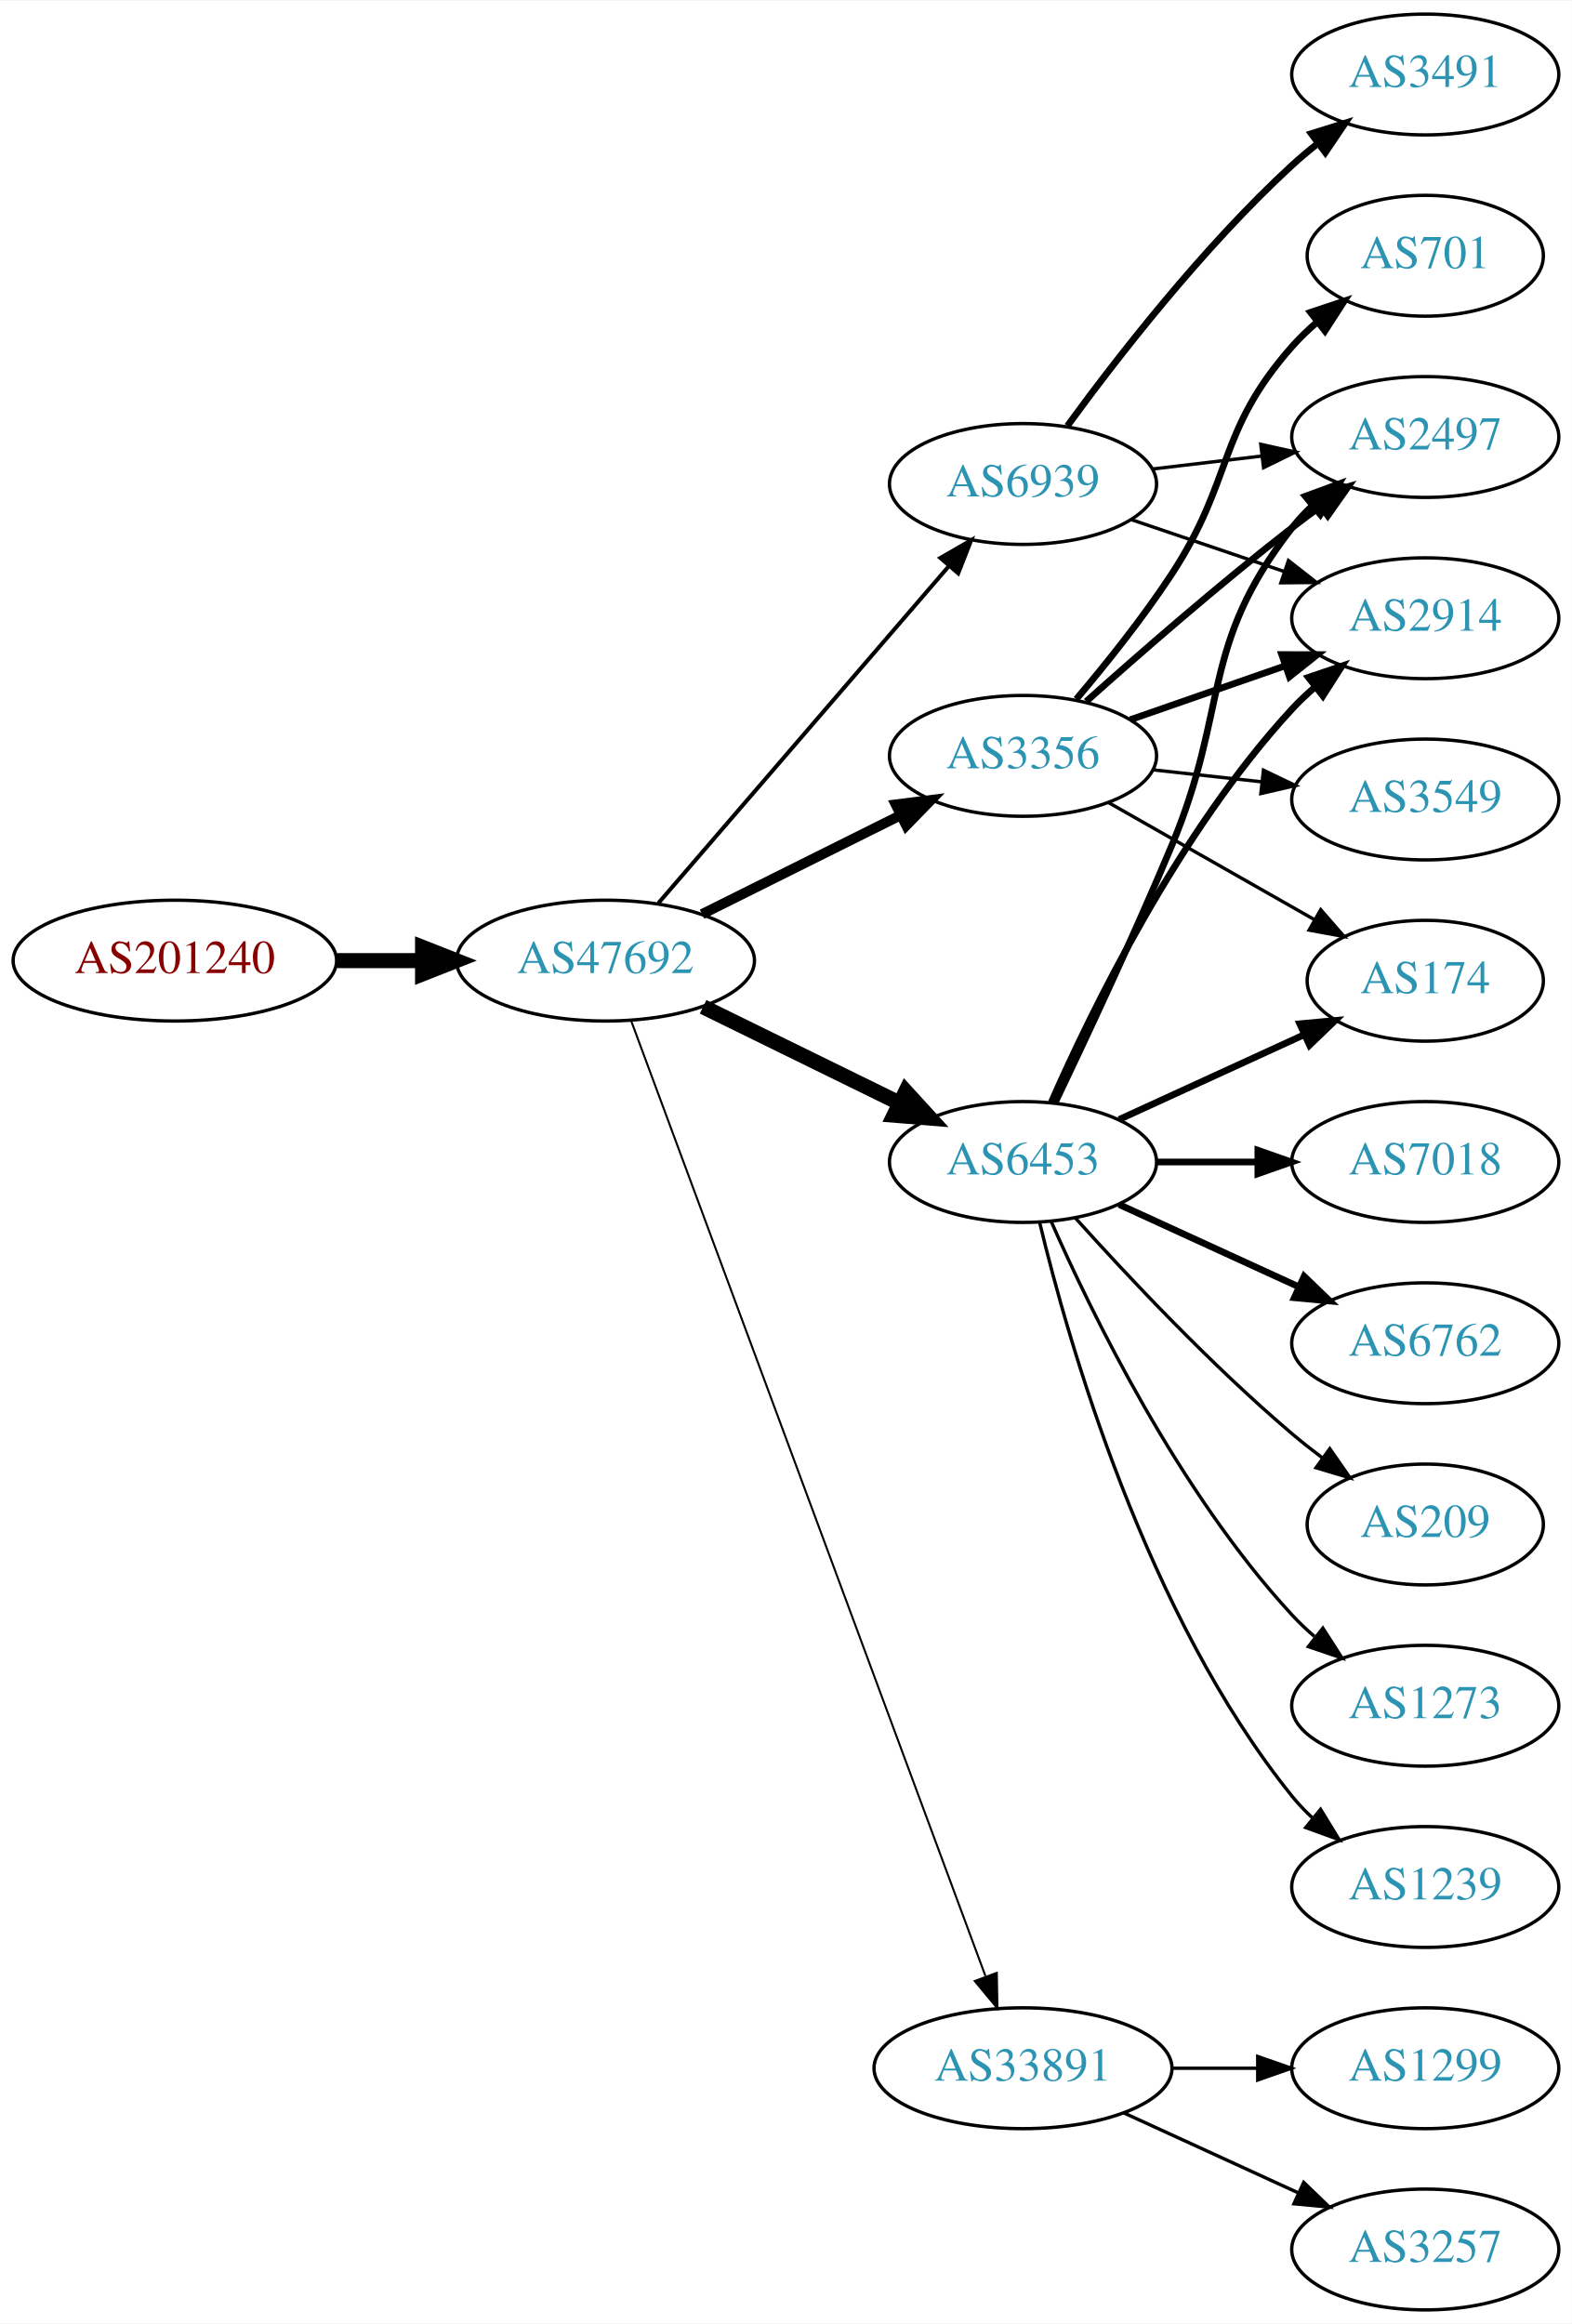
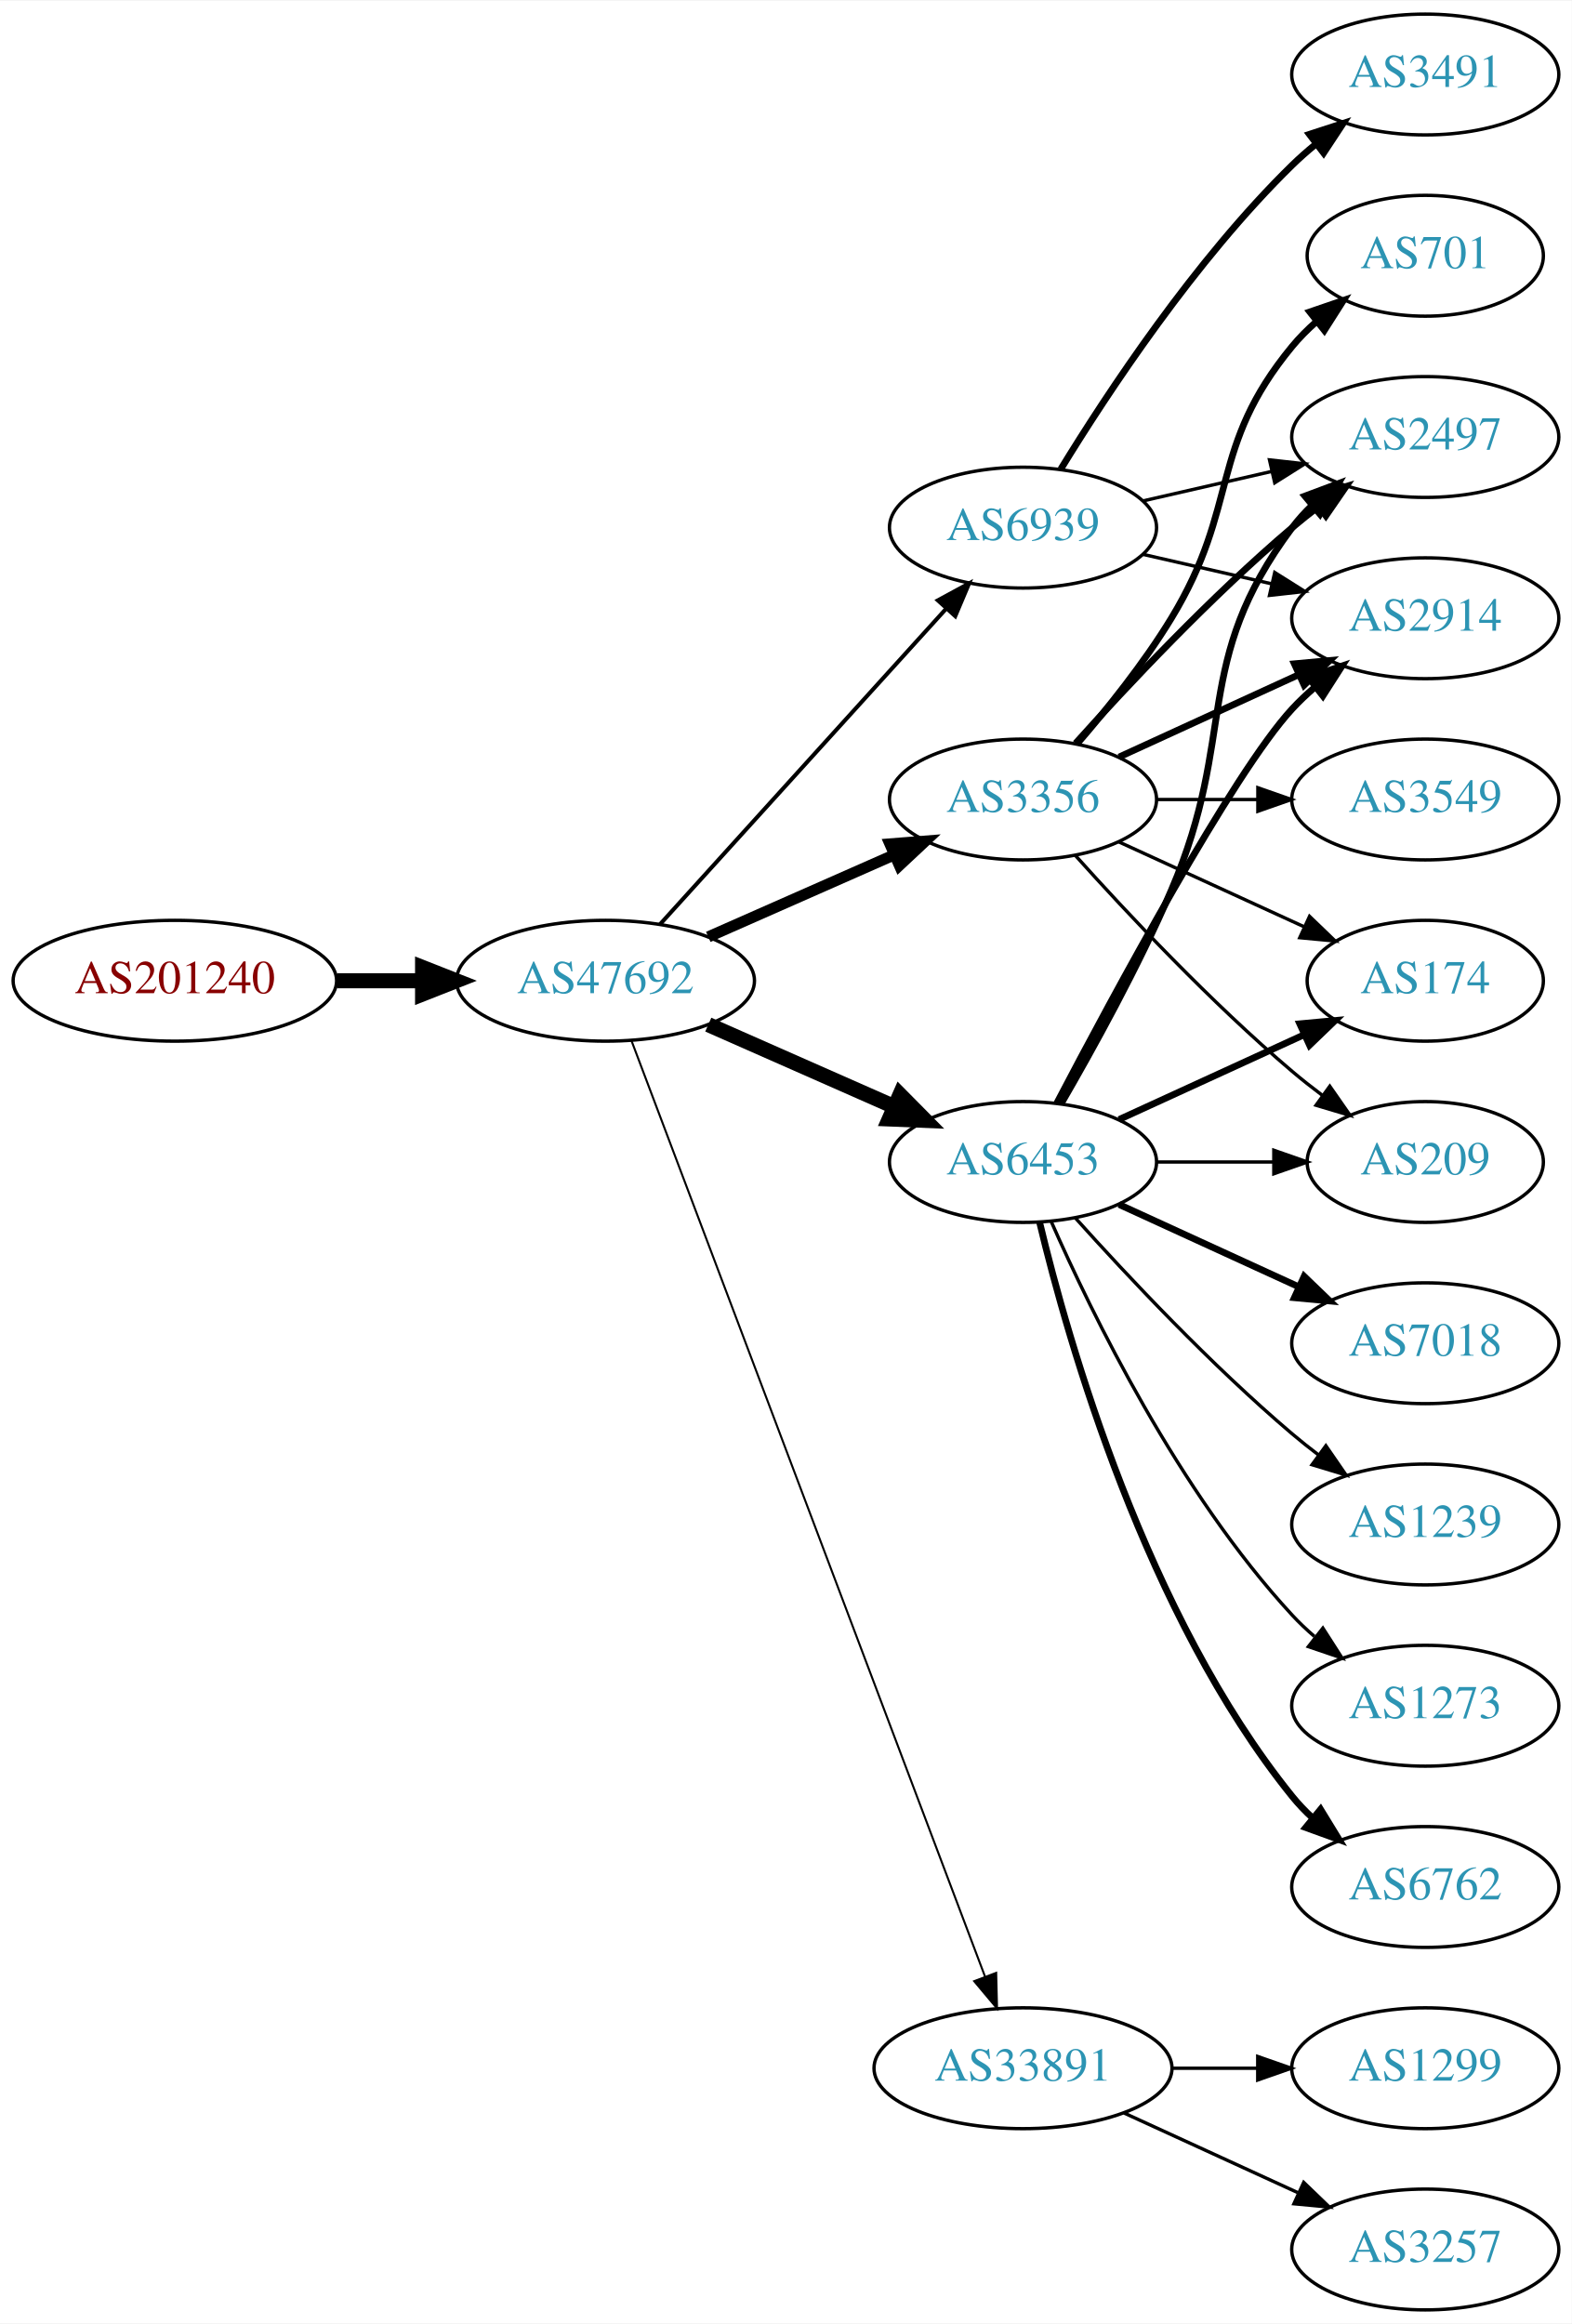
<svg xmlns="http://www.w3.org/2000/svg" xmlns:xlink="http://www.w3.org/1999/xlink" width="468pt" height="692pt" viewBox="0.00 0.00 468.27 692.00">
  <g id="graph0" class="graph" transform="scale(1 1) rotate(0) translate(4 688)">
    <polygon fill="white" stroke="none" points="-4,4 -4,-688 464.269,-688 464.269,4 -4,4" />
    <g id="node1" class="node">
      <g id="a_node1">
        <a xlink:href="/asn/201240" xlink:title="AS201240 ~ OpenIoT [AT]">
-           <ellipse fill="#ffffff" stroke="black" cx="48.096" cy="-402" rx="48.192" ry="18" />
-           <text text-anchor="middle" x="48.096" y="-398.3" font-family="Times,serif" font-size="14.00" fill="#880000">AS201240</text>
+           <ellipse fill="#ffffff" stroke="black" cx="48.096" cy="-396" rx="48.192" ry="18" />
+           <text text-anchor="middle" x="48.096" y="-392.3" font-family="Times,serif" font-size="14.00" fill="#880000">AS201240</text>
        </a>
      </g>
    </g>
    <g id="node2" class="node">
      <g id="a_node2">
        <a xlink:href="/asn/47692" xlink:title="AS47692 ~ Nessus GmbH [AT]">
-           <ellipse fill="#ffffff" stroke="black" cx="176.388" cy="-402" rx="44.393" ry="18" />
-           <text text-anchor="middle" x="176.388" y="-398.3" font-family="Times,serif" font-size="14.00" fill="#2c94b3">AS47692</text>
+           <ellipse fill="#ffffff" stroke="black" cx="176.388" cy="-396" rx="44.393" ry="18" />
+           <text text-anchor="middle" x="176.388" y="-392.3" font-family="Times,serif" font-size="14.00" fill="#2c94b3">AS47692</text>
        </a>
      </g>
    </g>
    <g id="edge1" class="edge">
-       <path fill="none" stroke="black" stroke-width="4.5" d="M96.481,-402C104.742,-402 113.386,-402 121.799,-402" />
-       <polygon fill="black" stroke="black" stroke-width="4.5" points="121.904,-405.938 131.904,-402 121.904,-398.063 121.904,-405.938" />
+       <path fill="none" stroke="black" stroke-width="4.5" d="M96.481,-396C104.742,-396 113.386,-396 121.799,-396" />
+       <polygon fill="black" stroke="black" stroke-width="4.5" points="121.904,-399.938 131.904,-396 121.904,-392.063 121.904,-399.938" />
    </g>
    <g id="node3" class="node">
      <g id="a_node3">
+         <a xlink:href="/asn/6939" xlink:title="AS6939 ~ Hurricane Electric LLC [US]">
+           <ellipse fill="#ffffff" stroke="black" cx="300.78" cy="-531" rx="39.794" ry="18" />
+           <text text-anchor="middle" x="300.78" y="-527.3" font-family="Times,serif" font-size="14.00" fill="#2c94b3">AS6939</text>
+         </a>
+       </g>
+     </g>
+     <g id="edge2" class="edge">
+       <path fill="none" stroke="black" stroke-width="1.2" d="M192.641,-412.825C214.104,-436.499 253.335,-479.771 277.903,-506.87" />
+       <polygon fill="black" stroke="black" stroke-width="1.2" points="275.409,-509.329 284.718,-514.387 280.595,-504.628 275.409,-509.329" />
+     </g>
+     <g id="node4" class="node">
+       <g id="a_node4">
+         <a xlink:href="/asn/3356" xlink:title="AS3356 ~ Level 3 Parent, LLC [US]">
+           <ellipse fill="#ffffff" stroke="black" cx="300.78" cy="-450" rx="39.794" ry="18" />
+           <text text-anchor="middle" x="300.78" y="-446.3" font-family="Times,serif" font-size="14.00" fill="#2c94b3">AS3356</text>
+         </a>
+       </g>
+     </g>
+     <g id="edge3" class="edge">
+       <path fill="none" stroke="black" stroke-width="3.3" d="M207.015,-409.072C223.61,-416.393 244.469,-425.597 262.203,-433.421" />
+       <polygon fill="black" stroke="black" stroke-width="3.3" points="261.124,-436.77 271.686,-437.605 263.95,-430.366 261.124,-436.77" />
+     </g>
+     <g id="node5" class="node">
+       <g id="a_node5">
        <a xlink:href="/asn/6453" xlink:title="AS6453 ~ TATA COMMUNICATIONS (AMERICA) INC [US]">
          <ellipse fill="#ffffff" stroke="black" cx="300.78" cy="-342" rx="39.794" ry="18" />
          <text text-anchor="middle" x="300.78" y="-338.3" font-family="Times,serif" font-size="14.00" fill="#2c94b3">AS6453</text>
        </a>
      </g>
    </g>
-     <g id="edge2" class="edge">
-       <path fill="none" stroke="black" stroke-width="4.5" d="M205.467,-388.235C222.855,-379.711 245.347,-368.684 264.005,-359.538" />
-       <polygon fill="black" stroke="black" stroke-width="4.5" points="265.844,-363.021 273.09,-355.084 262.378,-355.95 265.844,-363.021" />
-     </g>
-     <g id="node4" class="node">
-       <g id="a_node4">
+     <g id="edge4" class="edge">
+       <path fill="none" stroke="black" stroke-width="4.5" d="M207.015,-382.928C223.61,-375.607 244.469,-366.403 262.203,-358.579" />
+       <polygon fill="black" stroke="black" stroke-width="4.5" points="264.126,-362.034 271.686,-354.395 260.948,-354.829 264.126,-362.034" />
+     </g>
+     <g id="node6" class="node">
+       <g id="a_node6">
        <a xlink:href="/asn/33891" xlink:title="AS33891 ~ CORE-BACKBONE GMBH GLOBAL NETWORK [DE]">
          <ellipse fill="#ffffff" stroke="black" cx="300.78" cy="-72" rx="44.393" ry="18" />
          <text text-anchor="middle" x="300.78" y="-68.3" font-family="Times,serif" font-size="14.00" fill="#2c94b3">AS33891</text>
        </a>
      </g>
    </g>
-     <g id="edge3" class="edge">
-       <path fill="none" stroke="black" stroke-width="0.6" d="M183.968,-384.258C204.14,-329.869 265.217,-165.189 289.583,-99.492" />
-       <polygon fill="black" stroke="black" stroke-width="0.6" points="292.971,-100.423 293.167,-89.83 286.408,-97.989 292.971,-100.423" />
-     </g>
-     <g id="node5" class="node">
-       <g id="a_node5">
-         <a xlink:href="/asn/3356" xlink:title="AS3356 ~ Level 3 Parent, LLC [US]">
-           <ellipse fill="#ffffff" stroke="black" cx="300.78" cy="-463" rx="39.794" ry="18" />
-           <text text-anchor="middle" x="300.78" y="-459.3" font-family="Times,serif" font-size="14.00" fill="#2c94b3">AS3356</text>
-         </a>
-       </g>
-     </g>
-     <g id="edge4" class="edge">
-       <path fill="none" stroke="black" stroke-width="3" d="M205.16,-415.842C222.657,-424.562 245.413,-435.904 264.224,-445.279" />
-       <polygon fill="black" stroke="black" stroke-width="3" points="262.864,-448.512 273.375,-449.84 265.987,-442.247 262.864,-448.512" />
-     </g>
-     <g id="node6" class="node">
-       <g id="a_node6">
-         <a xlink:href="/asn/6939" xlink:title="AS6939 ~ Hurricane Electric LLC [US]">
-           <ellipse fill="#ffffff" stroke="black" cx="300.78" cy="-544" rx="39.794" ry="18" />
-           <text text-anchor="middle" x="300.78" y="-540.3" font-family="Times,serif" font-size="14.00" fill="#2c94b3">AS6939</text>
-         </a>
-       </g>
-     </g>
    <g id="edge5" class="edge">
-       <path fill="none" stroke="black" stroke-width="1.2" d="M192.151,-419.129C213.677,-444.104 253.8,-490.654 278.51,-519.322" />
-       <polygon fill="black" stroke="black" stroke-width="1.2" points="276.164,-521.962 285.344,-527.252 281.466,-517.392 276.164,-521.962" />
+       <path fill="none" stroke="black" stroke-width="0.6" d="M184.142,-378.119C204.454,-324.349 265.075,-163.871 289.456,-99.33" />
+       <polygon fill="black" stroke="black" stroke-width="0.6" points="292.786,-100.418 293.046,-89.826 286.238,-97.944 292.786,-100.418" />
    </g>
    <g id="node7" class="node">
      <g id="a_node7">
-         <a xlink:href="/asn/1239" xlink:title="AS1239 ~ Sprint [US]">
-           <ellipse fill="#ffffff" stroke="black" cx="420.622" cy="-126" rx="39.794" ry="18" />
-           <text text-anchor="middle" x="420.622" y="-122.3" font-family="Times,serif" font-size="14.00" fill="#2c94b3">AS1239</text>
+         <a xlink:href="/asn/3491" xlink:title="AS3491 ~ PCCW Global, Inc. [US]">
+           <ellipse fill="#ffffff" stroke="black" cx="420.622" cy="-666" rx="39.794" ry="18" />
+           <text text-anchor="middle" x="420.622" y="-662.3" font-family="Times,serif" font-size="14.00" fill="#2c94b3">AS3491</text>
        </a>
      </g>
    </g>
    <g id="edge6" class="edge">
-       <path fill="none" stroke="black" d="M305.706,-324.118C314.265,-288.391 337.413,-206.992 380.976,-153 382.807,-150.731 384.876,-148.57 387.083,-146.532" />
-       <polygon fill="black" stroke="black" points="389.434,-149.131 394.965,-140.094 385.006,-143.709 389.434,-149.131" />
+       <path fill="none" stroke="black" stroke-width="2" d="M312.045,-548.44C325.854,-570.991 352.043,-610.722 380.976,-639 383.116,-641.092 385.433,-643.137 387.833,-645.106" />
+       <polygon fill="black" stroke="black" stroke-width="2" points="386.1,-648.185 396.175,-651.464 390.343,-642.618 386.1,-648.185" />
    </g>
    <g id="node8" class="node">
      <g id="a_node8">
        <a xlink:href="/asn/2497" xlink:title="AS2497 ~ Internet Initiative Japan Inc. [JP]">
          <ellipse fill="#ffffff" stroke="black" cx="420.622" cy="-558" rx="39.794" ry="18" />
          <text text-anchor="middle" x="420.622" y="-554.3" font-family="Times,serif" font-size="14.00" fill="#2c94b3">AS2497</text>
        </a>
      </g>
    </g>
    <g id="edge7" class="edge">
-       <path fill="none" stroke="black" stroke-width="2" d="M310.264,-359.512C319.249,-378.271 333.67,-408.996 344.976,-436 362.413,-477.649 353.235,-495.375 380.976,-531 382.767,-533.301 384.808,-535.484 386.995,-537.538" />
-       <polygon fill="black" stroke="black" stroke-width="2" points="384.898,-540.344 394.84,-544.005 389.351,-534.943 384.898,-540.344" />
+       <path fill="none" stroke="black" d="M336.499,-538.955C348.499,-541.704 362.12,-544.825 374.812,-547.733" />
+       <polygon fill="black" stroke="black" points="374.215,-551.187 384.744,-550.009 375.778,-544.364 374.215,-551.187" />
    </g>
    <g id="node9" class="node">
      <g id="a_node9">
-         <a xlink:href="/asn/7018" xlink:title="AS7018 ~ AT&amp;T Services, Inc. [US]">
-           <ellipse fill="#ffffff" stroke="black" cx="420.622" cy="-342" rx="39.794" ry="18" />
-           <text text-anchor="middle" x="420.622" y="-338.3" font-family="Times,serif" font-size="14.00" fill="#2c94b3">AS7018</text>
-         </a>
-       </g>
-     </g>
-     <g id="edge8" class="edge">
-       <path fill="none" stroke="black" stroke-width="2" d="M340.692,-342C350.246,-342 360.595,-342 370.558,-342" />
-       <polygon fill="black" stroke="black" stroke-width="2" points="370.751,-345.5 380.75,-342 370.75,-338.5 370.751,-345.5" />
-     </g>
-     <g id="node10" class="node">
-       <g id="a_node10">
-         <a xlink:href="/asn/6762" xlink:title="AS6762 ~ TELECOM ITALIA SPARKLE S.p.A. [IT]">
-           <ellipse fill="#ffffff" stroke="black" cx="420.622" cy="-288" rx="39.794" ry="18" />
-           <text text-anchor="middle" x="420.622" y="-284.3" font-family="Times,serif" font-size="14.00" fill="#2c94b3">AS6762</text>
-         </a>
-       </g>
-     </g>
-     <g id="edge9" class="edge">
-       <path fill="none" stroke="black" stroke-width="2" d="M329.409,-329.339C345.366,-322.027 365.636,-312.739 382.919,-304.819" />
-       <polygon fill="black" stroke="black" stroke-width="2" points="384.534,-307.929 392.167,-300.581 381.617,-301.565 384.534,-307.929" />
-     </g>
-     <g id="node11" class="node">
-       <g id="a_node11">
        <a xlink:href="/asn/2914" xlink:title="AS2914 ~ NTT America, Inc. [US]">
          <ellipse fill="#ffffff" stroke="black" cx="420.622" cy="-504" rx="39.794" ry="18" />
          <text text-anchor="middle" x="420.622" y="-500.3" font-family="Times,serif" font-size="14.00" fill="#2c94b3">AS2914</text>
        </a>
      </g>
    </g>
+     <g id="edge8" class="edge">
+       <path fill="none" stroke="black" d="M336.499,-523.045C348.499,-520.296 362.12,-517.175 374.812,-514.267" />
+       <polygon fill="black" stroke="black" points="375.778,-517.636 384.744,-511.991 374.215,-510.813 375.778,-517.636" />
+     </g>
+     <g id="edge9" class="edge">
+       <path fill="none" stroke="black" stroke-width="2" d="M316.426,-466.725C331.727,-483.765 356.824,-510.523 380.976,-531 383.473,-533.117 386.133,-535.232 388.845,-537.293" />
+       <polygon fill="black" stroke="black" stroke-width="2" points="386.882,-540.194 397.021,-543.266 391.011,-534.541 386.882,-540.194" />
+     </g>
+     <g id="edge12" class="edge">
+       <path fill="none" stroke="black" stroke-width="2" d="M329.409,-462.661C345.366,-469.973 365.636,-479.261 382.919,-487.181" />
+       <polygon fill="black" stroke="black" stroke-width="2" points="381.617,-490.435 392.167,-491.419 384.534,-484.071 381.617,-490.435" />
+     </g>
+     <g id="node10" class="node">
+       <g id="a_node10">
+         <a xlink:href="/asn/3549" xlink:title="AS3549 ~ Level 3 Parent, LLC [US]">
+           <ellipse fill="#ffffff" stroke="black" cx="420.622" cy="-450" rx="39.794" ry="18" />
+           <text text-anchor="middle" x="420.622" y="-446.3" font-family="Times,serif" font-size="14.00" fill="#2c94b3">AS3549</text>
+         </a>
+       </g>
+     </g>
    <g id="edge10" class="edge">
-       <path fill="none" stroke="black" stroke-width="2" d="M309.196,-359.761C321.264,-387.183 347.235,-440.473 380.976,-477 383.006,-479.198 385.245,-481.319 387.591,-483.34" />
-       <polygon fill="black" stroke="black" stroke-width="2" points="385.804,-486.386 395.835,-489.794 390.118,-480.874 385.804,-486.386" />
+       <path fill="none" stroke="black" d="M340.692,-450C350.246,-450 360.595,-450 370.558,-450" />
+       <polygon fill="black" stroke="black" points="370.751,-453.5 380.75,-450 370.75,-446.5 370.751,-453.5" />
+     </g>
+     <g id="node11" class="node">
+       <g id="a_node11">
+         <a xlink:href="/asn/701" xlink:title="AS701 ~ UUNET [US]">
+           <ellipse fill="#ffffff" stroke="black" cx="420.622" cy="-612" rx="35.194" ry="18" />
+           <text text-anchor="middle" x="420.622" y="-608.3" font-family="Times,serif" font-size="14.00" fill="#2c94b3">AS701</text>
+         </a>
+       </g>
+     </g>
+     <g id="edge11" class="edge">
+       <path fill="none" stroke="black" stroke-width="2" d="M316.977,-466.677C325.853,-476.949 336.865,-490.666 344.976,-504 365.448,-537.658 355.911,-554.606 380.976,-585 383.111,-587.589 385.553,-590.041 388.15,-592.334" />
+       <polygon fill="black" stroke="black" stroke-width="2" points="386.227,-595.275 396.249,-598.712 390.558,-589.775 386.227,-595.275" />
    </g>
    <g id="node12" class="node">
      <g id="a_node12">
+         <a xlink:href="/asn/209" xlink:title="AS209 ~ CenturyLink Communications, LLC [US]">
+           <ellipse fill="#ffffff" stroke="black" cx="420.622" cy="-342" rx="35.194" ry="18" />
+           <text text-anchor="middle" x="420.622" y="-338.3" font-family="Times,serif" font-size="14.00" fill="#2c94b3">AS209</text>
+         </a>
+       </g>
+     </g>
+     <g id="edge13" class="edge">
+       <path fill="none" stroke="black" d="M316.426,-433.275C331.727,-416.235 356.824,-389.477 380.976,-369 383.828,-366.582 386.893,-364.167 390.004,-361.831" />
+       <polygon fill="black" stroke="black" points="392.178,-364.578 398.232,-355.884 388.077,-358.905 392.178,-364.578" />
+     </g>
+     <g id="node13" class="node">
+       <g id="a_node13">
        <a xlink:href="/asn/174" xlink:title="AS174 ~ Cogent Communications [US]">
          <ellipse fill="#ffffff" stroke="black" cx="420.622" cy="-396" rx="35.194" ry="18" />
          <text text-anchor="middle" x="420.622" y="-392.3" font-family="Times,serif" font-size="14.00" fill="#2c94b3">AS174</text>
        </a>
      </g>
    </g>
-     <g id="edge11" class="edge">
+     <g id="edge14" class="edge">
+       <path fill="none" stroke="black" d="M329.409,-437.339C345.825,-429.817 366.806,-420.202 384.403,-412.139" />
+       <polygon fill="black" stroke="black" points="386.148,-415.189 393.781,-407.842 383.232,-408.826 386.148,-415.189" />
+     </g>
+     <g id="edge15" class="edge">
+       <path fill="none" stroke="black" stroke-width="2" d="M312.091,-359.277C321.445,-375.397 335.224,-400.304 344.976,-423 364.951,-469.487 350.704,-490.458 380.976,-531 382.72,-533.336 384.728,-535.545 386.891,-537.617" />
+       <polygon fill="black" stroke="black" stroke-width="2" points="384.769,-540.405 394.691,-544.118 389.25,-535.027 384.769,-540.405" />
+     </g>
+     <g id="edge16" class="edge">
+       <path fill="none" stroke="black" stroke-width="2" d="M310.835,-359.501C327.578,-391.482 363.276,-457.838 380.976,-477 383.006,-479.198 385.245,-481.319 387.591,-483.34" />
+       <polygon fill="black" stroke="black" stroke-width="2" points="385.804,-486.386 395.835,-489.794 390.118,-480.874 385.804,-486.386" />
+     </g>
+     <g id="edge22" class="edge">
+       <path fill="none" stroke="black" d="M340.692,-342C351.779,-342 363.939,-342 375.321,-342" />
+       <polygon fill="black" stroke="black" points="375.503,-345.5 385.503,-342 375.503,-338.5 375.503,-345.5" />
+     </g>
+     <g id="edge20" class="edge">
      <path fill="none" stroke="black" stroke-width="2" d="M329.409,-354.661C345.825,-362.183 366.806,-371.798 384.403,-379.861" />
      <polygon fill="black" stroke="black" stroke-width="2" points="383.232,-383.174 393.781,-384.158 386.148,-376.811 383.232,-383.174" />
    </g>
-     <g id="node13" class="node">
-       <g id="a_node13">
-         <a xlink:href="/asn/209" xlink:title="AS209 ~ CenturyLink Communications, LLC [US]">
-           <ellipse fill="#ffffff" stroke="black" cx="420.622" cy="-234" rx="35.194" ry="18" />
-           <text text-anchor="middle" x="420.622" y="-230.3" font-family="Times,serif" font-size="14.00" fill="#2c94b3">AS209</text>
-         </a>
-       </g>
-     </g>
-     <g id="edge12" class="edge">
-       <path fill="none" stroke="black" d="M316.426,-325.275C331.727,-308.235 356.824,-281.477 380.976,-261 383.828,-258.582 386.893,-256.167 390.004,-253.831" />
-       <polygon fill="black" stroke="black" points="392.178,-256.578 398.232,-247.884 388.077,-250.905 392.178,-256.578" />
-     </g>
    <g id="node14" class="node">
      <g id="a_node14">
+         <a xlink:href="/asn/6762" xlink:title="AS6762 ~ TELECOM ITALIA SPARKLE S.p.A. [IT]">
+           <ellipse fill="#ffffff" stroke="black" cx="420.622" cy="-126" rx="39.794" ry="18" />
+           <text text-anchor="middle" x="420.622" y="-122.3" font-family="Times,serif" font-size="14.00" fill="#2c94b3">AS6762</text>
+         </a>
+       </g>
+     </g>
+     <g id="edge17" class="edge">
+       <path fill="none" stroke="black" stroke-width="2" d="M305.706,-324.118C314.265,-288.391 337.413,-206.992 380.976,-153 382.807,-150.731 384.876,-148.57 387.083,-146.532" />
+       <polygon fill="black" stroke="black" stroke-width="2" points="389.434,-149.131 394.965,-140.094 385.006,-143.709 389.434,-149.131" />
+     </g>
+     <g id="node15" class="node">
+       <g id="a_node15">
+         <a xlink:href="/asn/7018" xlink:title="AS7018 ~ AT&amp;T Services, Inc. [US]">
+           <ellipse fill="#ffffff" stroke="black" cx="420.622" cy="-288" rx="39.794" ry="18" />
+           <text text-anchor="middle" x="420.622" y="-284.3" font-family="Times,serif" font-size="14.00" fill="#2c94b3">AS7018</text>
+         </a>
+       </g>
+     </g>
+     <g id="edge18" class="edge">
+       <path fill="none" stroke="black" stroke-width="2" d="M329.409,-329.339C345.366,-322.027 365.636,-312.739 382.919,-304.819" />
+       <polygon fill="black" stroke="black" stroke-width="2" points="384.534,-307.929 392.167,-300.581 381.617,-301.565 384.534,-307.929" />
+     </g>
+     <g id="node16" class="node">
+       <g id="a_node16">
+         <a xlink:href="/asn/1239" xlink:title="AS1239 ~ Sprint [US]">
+           <ellipse fill="#ffffff" stroke="black" cx="420.622" cy="-234" rx="39.794" ry="18" />
+           <text text-anchor="middle" x="420.622" y="-230.3" font-family="Times,serif" font-size="14.00" fill="#2c94b3">AS1239</text>
+         </a>
+       </g>
+     </g>
+     <g id="edge19" class="edge">
+       <path fill="none" stroke="black" d="M316.426,-325.275C331.727,-308.235 356.824,-281.477 380.976,-261 383.473,-258.883 386.133,-256.768 388.845,-254.707" />
+       <polygon fill="black" stroke="black" points="391.011,-257.459 397.021,-248.734 386.882,-251.806 391.011,-257.459" />
+     </g>
+     <g id="node17" class="node">
+       <g id="a_node17">
        <a xlink:href="/asn/1273" xlink:title="AS1273 ~ Vodafone Group PLC [EU]">
          <ellipse fill="#ffffff" stroke="black" cx="420.622" cy="-180" rx="39.794" ry="18" />
          <text text-anchor="middle" x="420.622" y="-176.3" font-family="Times,serif" font-size="14.00" fill="#2c94b3">AS1273</text>
        </a>
      </g>
    </g>
-     <g id="edge13" class="edge">
+     <g id="edge21" class="edge">
      <path fill="none" stroke="black" d="M309.196,-324.239C321.264,-296.817 347.235,-243.527 380.976,-207 383.006,-204.802 385.245,-202.681 387.591,-200.66" />
      <polygon fill="black" stroke="black" points="390.118,-203.126 395.835,-194.206 385.804,-197.614 390.118,-203.126" />
    </g>
-     <g id="node15" class="node">
-       <g id="a_node15">
+     <g id="node18" class="node">
+       <g id="a_node18">
        <a xlink:href="/asn/3257" xlink:title="AS3257 ~ GTT [DE]">
          <ellipse fill="#ffffff" stroke="black" cx="420.622" cy="-18" rx="39.794" ry="18" />
          <text text-anchor="middle" x="420.622" y="-14.3" font-family="Times,serif" font-size="14.00" fill="#2c94b3">AS3257</text>
        </a>
      </g>
    </g>
-     <g id="edge14" class="edge">
+     <g id="edge23" class="edge">
      <path fill="none" stroke="black" d="M330.909,-58.652C346.521,-51.498 365.918,-42.609 382.59,-34.969" />
      <polygon fill="black" stroke="black" points="384.409,-37.986 392.042,-30.638 381.493,-31.622 384.409,-37.986" />
    </g>
-     <g id="node16" class="node">
-       <g id="a_node16">
+     <g id="node19" class="node">
+       <g id="a_node19">
        <a xlink:href="/asn/1299" xlink:title="AS1299 ~ Telia Carrier [EU]">
          <ellipse fill="#ffffff" stroke="black" cx="420.622" cy="-72" rx="39.794" ry="18" />
          <text text-anchor="middle" x="420.622" y="-68.3" font-family="Times,serif" font-size="14.00" fill="#2c94b3">AS1299</text>
        </a>
      </g>
    </g>
-     <g id="edge15" class="edge">
+     <g id="edge24" class="edge">
      <path fill="none" stroke="black" d="M344.991,-72C353.303,-72 362.066,-72 370.548,-72" />
      <polygon fill="black" stroke="black" points="370.707,-75.5 380.707,-72 370.707,-68.5 370.707,-75.5" />
    </g>
-     <g id="edge17" class="edge">
-       <path fill="none" stroke="black" stroke-width="2" d="M319.594,-479.191C335.37,-493.311 359.209,-514.119 380.976,-531 383.71,-533.121 386.596,-535.278 389.508,-537.401" />
-       <polygon fill="black" stroke="black" stroke-width="2" points="387.509,-540.274 397.681,-543.236 391.577,-534.577 387.509,-540.274" />
-     </g>
-     <g id="edge16" class="edge">
-       <path fill="none" stroke="black" stroke-width="2" d="M332.741,-473.772C346.838,-478.677 363.714,-484.548 378.828,-489.807" />
-       <polygon fill="black" stroke="black" stroke-width="2" points="377.863,-493.177 388.458,-493.157 380.164,-486.566 377.863,-493.177" />
-     </g>
-     <g id="edge20" class="edge">
-       <path fill="none" stroke="black" d="M326.197,-449.118C344.006,-438.992 368.307,-425.175 387.662,-414.171" />
-       <polygon fill="black" stroke="black" points="389.476,-417.166 396.439,-409.181 386.016,-411.081 389.476,-417.166" />
-     </g>
-     <g id="node17" class="node">
-       <g id="a_node17">
-         <a xlink:href="/asn/3549" xlink:title="AS3549 ~ Level 3 Parent, LLC [US]">
-           <ellipse fill="#ffffff" stroke="black" cx="420.622" cy="-450" rx="39.794" ry="18" />
-           <text text-anchor="middle" x="420.622" y="-446.3" font-family="Times,serif" font-size="14.00" fill="#2c94b3">AS3549</text>
-         </a>
-       </g>
-     </g>
-     <g id="edge18" class="edge">
-       <path fill="none" stroke="black" d="M339.39,-458.851C349.701,-457.713 361.018,-456.465 371.819,-455.274" />
-       <polygon fill="black" stroke="black" points="372.409,-458.73 381.965,-454.154 371.642,-451.772 372.409,-458.73" />
-     </g>
-     <g id="node18" class="node">
-       <g id="a_node18">
-         <a xlink:href="/asn/701" xlink:title="AS701 ~ UUNET [US]">
-           <ellipse fill="#ffffff" stroke="black" cx="420.622" cy="-612" rx="35.194" ry="18" />
-           <text text-anchor="middle" x="420.622" y="-608.3" font-family="Times,serif" font-size="14.00" fill="#2c94b3">AS701</text>
-         </a>
-       </g>
-     </g>
-     <g id="edge19" class="edge">
-       <path fill="none" stroke="black" stroke-width="2" d="M316.648,-479.885C325.407,-490.231 336.412,-503.952 344.976,-517 363.739,-545.589 358.326,-559.38 380.976,-585 383.198,-587.514 385.7,-589.915 388.335,-592.176" />
-       <polygon fill="black" stroke="black" stroke-width="2" points="386.446,-595.14 396.492,-598.505 390.737,-589.609 386.446,-595.14" />
-     </g>
-     <g id="edge23" class="edge">
-       <path fill="none" stroke="black" d="M339.39,-548.468C349.701,-549.693 361.018,-551.038 371.819,-552.321" />
-       <polygon fill="black" stroke="black" points="371.622,-555.822 381.965,-553.526 372.448,-548.871 371.622,-555.822" />
-     </g>
-     <g id="edge22" class="edge">
-       <path fill="none" stroke="black" d="M333.05,-533.386C347.033,-528.639 363.704,-522.981 378.666,-517.902" />
-       <polygon fill="black" stroke="black" points="379.862,-521.192 388.206,-514.664 377.612,-514.564 379.862,-521.192" />
-     </g>
-     <g id="node19" class="node">
-       <g id="a_node19">
-         <a xlink:href="/asn/3491" xlink:title="AS3491 ~ PCCW Global, Inc. [US]">
-           <ellipse fill="#ffffff" stroke="black" cx="420.622" cy="-666" rx="39.794" ry="18" />
-           <text text-anchor="middle" x="420.622" y="-662.3" font-family="Times,serif" font-size="14.00" fill="#2c94b3">AS3491</text>
-         </a>
-       </g>
-     </g>
-     <g id="edge21" class="edge">
-       <path fill="none" stroke="black" stroke-width="2" d="M314.002,-561.31C328.602,-581.312 354.406,-614.6 380.976,-639 383.387,-641.214 385.988,-643.396 388.662,-645.501" />
-       <polygon fill="black" stroke="black" stroke-width="2" points="386.666,-648.379 396.778,-651.542 390.846,-642.764 386.666,-648.379" />
-     </g>
  </g>
</svg>
